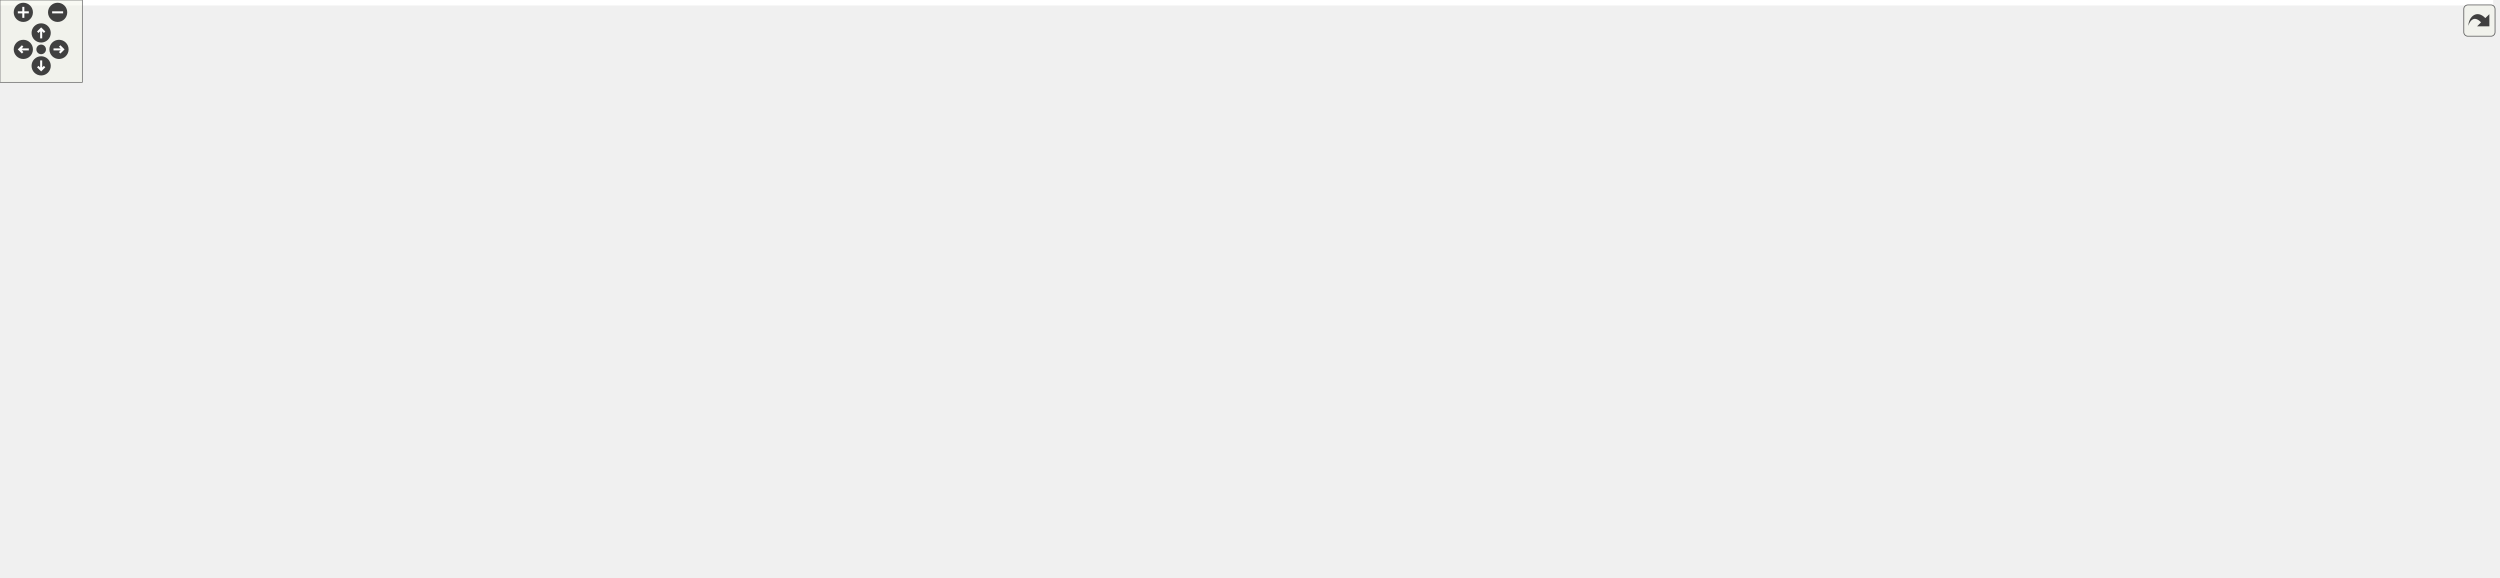
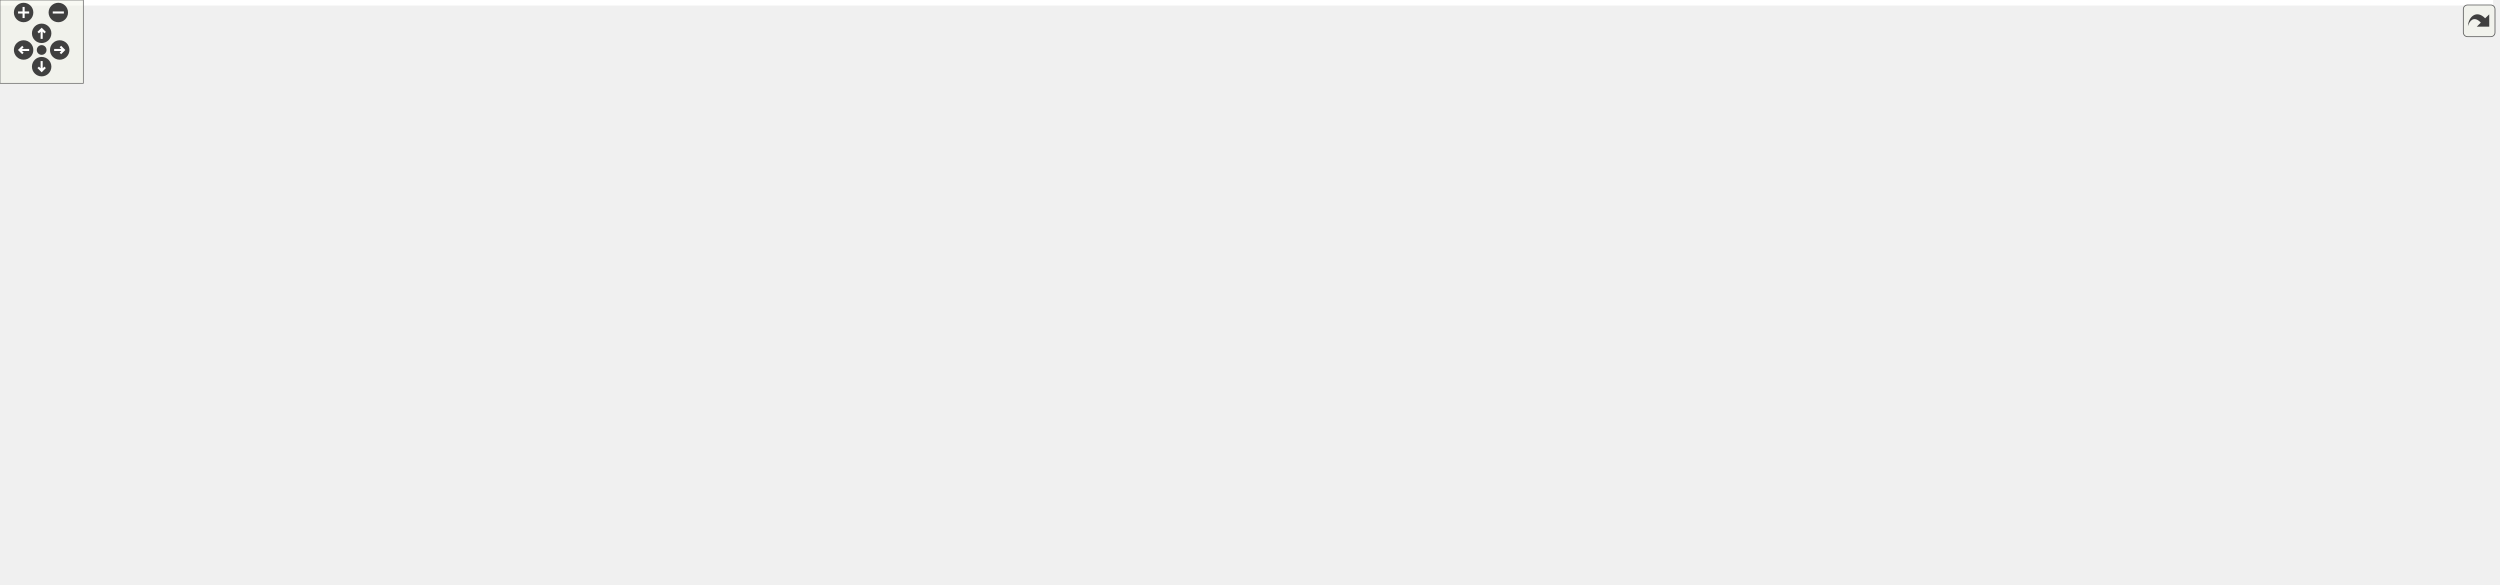
<svg xmlns="http://www.w3.org/2000/svg" xmlns:xlink="http://www.w3.org/1999/xlink" id="main" version="1.1" xml:space="preserve">
  <style type="text/css">
.edge:hover path { stroke: red; }
.edge:hover polygon { stroke: red; fill: red; }
</style>
  <defs>
    <circle id="rim" cx="0" cy="0" r="7" />
    <circle id="rim2" cx="0" cy="0" r="3.5" />
    <g id="zoomPlus">
      <use xlink:href="#rim" fill="#404040">
        <set attributeName="fill" to="#808080" begin="zoomplus.mouseover" end="zoomplus.mouseout" />
      </use>
      <path d="M-4,0h8M0,-4v8" fill="none" stroke="white" stroke-width="1.5" pointer-events="none" />
    </g>
    <g id="zoomMin">
      <use xlink:href="#rim" fill="#404040">
        <set attributeName="fill" to="#808080" begin="zoomminus.mouseover" end="zoomminus.mouseout" />
      </use>
      <path d="M-4,0h8" fill="none" stroke="white" stroke-width="1.5" pointer-events="none" />
    </g>
    <g id="dirArrow">
      <path fill="none" stroke="white" stroke-width="1.5" d="M0,-3.0v7 M-2.5,-0.5L0,-3.0L2.5,-0.5" />
    </g>
    <g id="resetDef">
      <use xlink:href="#rim2" fill="#404040">
        <set attributeName="fill" to="#808080" begin="reset.mouseover" end="reset.mouseout" />
      </use>
    </g>
  </defs>
  <svg id="graph" class="graph">
    <g id="viewport">
-       <polygon fill="white" stroke="transparent" points="-4,4 -4,-360 1817,-360 1817,4 -4,4" />
+       <polygon fill="white" stroke="transparent" points="-4,4 -4,-360 1795.5,-360 1795.5,4 -4,4" />
      <g id="node1" class="node">
        <g id="a_node1">
          <a xlink:title="This file declares the class EventIDs that contains unique IDs for many events wxMaxima needs.">
-             <polygon fill="#bfbfbf" stroke="black" points="906,-336.5 906,-355.5 992,-355.5 992,-336.5 906,-336.5" />
-             <text text-anchor="middle" x="949" y="-343.5" font-family="Helvetica,sans-Serif" font-size="10.00">src/EventIDs.h</text>
+             <polygon fill="#bfbfbf" stroke="black" points="884,-336.5 884,-355.5 970,-355.5 970,-336.5 884,-336.5" />
+             <text text-anchor="middle" x="927" y="-343.5" font-family="Helvetica,sans-Serif" font-size="10.00">src/EventIDs.h</text>
          </a>
        </g>
      </g>
      <g id="node2" class="node">
        <g id="a_node2">
          <a xlink:href="EventIDs_8cpp.html" target="_top" xlink:title="This file defines the class EventIDs that contains unique IDs for many events wxMaxima needs.">
            <polygon fill="white" stroke="black" points="0,-280.5 0,-299.5 98,-299.5 98,-280.5 0,-280.5" />
            <text text-anchor="middle" x="49" y="-287.5" font-family="Helvetica,sans-Serif" font-size="10.00">src/EventIDs.cpp</text>
          </a>
        </g>
      </g>
      <g id="edge1" class="edge">
-         <path fill="none" stroke="midnightblue" d="M895.61,-344.01C762.26,-341.13 404,-330.9 107,-300 104.06,-299.69 101.04,-299.34 98,-298.96" />
-         <polygon fill="midnightblue" stroke="midnightblue" points="895.87,-347.51 905.94,-344.23 896.02,-340.52 895.87,-347.51" />
+         <path fill="none" stroke="midnightblue" d="M873.6,-343.9C742.64,-340.81 395.2,-330.19 107,-300 104.06,-299.69 101.04,-299.34 98,-298.95" />
+         <polygon fill="midnightblue" stroke="midnightblue" points="873.68,-347.4 883.76,-344.14 873.84,-340.41 873.68,-347.4" />
      </g>
      <g id="node3" class="node">
        <g id="a_node3">
          <a xlink:href="DrawSidebar_8h.html" target="_top" xlink:title="This file declares the class StatSidebar, that provides some statistics buttons.">
-             <polygon fill="white" stroke="black" points="874.5,-280.5 874.5,-299.5 1023.5,-299.5 1023.5,-280.5 874.5,-280.5" />
-             <text text-anchor="middle" x="949" y="-287.5" font-family="Helvetica,sans-Serif" font-size="10.00">src/sidebars/DrawSidebar.h</text>
+             <polygon fill="white" stroke="black" points="852.5,-280.5 852.5,-299.5 1001.5,-299.5 1001.5,-280.5 852.5,-280.5" />
+             <text text-anchor="middle" x="927" y="-287.5" font-family="Helvetica,sans-Serif" font-size="10.00">src/sidebars/DrawSidebar.h</text>
          </a>
        </g>
      </g>
      <g id="edge2" class="edge">
-         <path fill="none" stroke="midnightblue" d="M949,-325.8C949,-316.91 949,-306.78 949,-299.75" />
-         <polygon fill="midnightblue" stroke="midnightblue" points="945.5,-326.08 949,-336.08 952.5,-326.08 945.5,-326.08" />
+         <path fill="none" stroke="midnightblue" d="M927,-325.8C927,-316.91 927,-306.78 927,-299.75" />
+         <polygon fill="midnightblue" stroke="midnightblue" points="923.5,-326.08 927,-336.08 930.5,-326.08 923.5,-326.08" />
      </g>
      <g id="node5" class="node">
        <g id="a_node5">
          <a xlink:href="wxMaximaFrame_8h.html" target="_top" xlink:title="This file declares the class wxMaximaFrame.">
-             <polygon fill="white" stroke="black" points="874,-168.5 874,-187.5 1002,-187.5 1002,-168.5 874,-168.5" />
-             <text text-anchor="middle" x="938" y="-175.5" font-family="Helvetica,sans-Serif" font-size="10.00">src/wxMaximaFrame.h</text>
+             <polygon fill="white" stroke="black" points="876,-168.5 876,-187.5 1004,-187.5 1004,-168.5 876,-168.5" />
+             <text text-anchor="middle" x="940" y="-175.5" font-family="Helvetica,sans-Serif" font-size="10.00">src/wxMaximaFrame.h</text>
          </a>
        </g>
      </g>
      <g id="edge47" class="edge">
-         <path fill="none" stroke="midnightblue" d="M974.54,-331.64C1023.38,-305.96 1125.62,-251.58 1130,-244 1134.44,-236.3 1135.52,-230.97 1130,-224 1114.16,-204.01 1051.71,-192.05 1002.28,-185.54" />
-         <polygon fill="midnightblue" stroke="midnightblue" points="972.75,-328.62 965.53,-336.37 976.01,-334.82 972.75,-328.62" />
+         <path fill="none" stroke="midnightblue" d="M980.09,-342.41C1041.92,-338.15 1138.51,-327.23 1161,-300 1180.64,-276.22 1151.17,-238.93 1132,-224 1095.67,-195.71 1044.51,-184.72 1004.14,-180.67" />
+         <polygon fill="midnightblue" stroke="midnightblue" points="979.85,-338.92 970.1,-343.06 980.31,-345.9 979.85,-338.92" />
      </g>
      <g id="node16" class="node">
        <g id="a_node16">
          <a xlink:href="FormatSidebar_8h.html" target="_top" xlink:title="This file declares the class StatSidebar, that provides some statistics buttons.">
            <polygon fill="white" stroke="black" points="282,-280.5 282,-299.5 440,-299.5 440,-280.5 282,-280.5" />
            <text text-anchor="middle" x="361" y="-287.5" font-family="Helvetica,sans-Serif" font-size="10.00">src/sidebars/FormatSidebar.h</text>
          </a>
        </g>
      </g>
      <g id="edge20" class="edge">
-         <path fill="none" stroke="midnightblue" d="M895.5,-340.09C791.52,-330.54 561.68,-309.43 440.06,-298.26" />
-         <polygon fill="midnightblue" stroke="midnightblue" points="895.48,-343.6 905.76,-341.03 896.12,-336.63 895.48,-343.6" />
+         <path fill="none" stroke="midnightblue" d="M873.83,-339.93C773.88,-330.39 557.51,-309.75 440.3,-298.57" />
+         <polygon fill="midnightblue" stroke="midnightblue" points="873.71,-343.43 883.99,-340.9 874.37,-336.46 873.71,-343.43" />
      </g>
      <g id="node18" class="node">
        <g id="a_node18">
          <a xlink:href="GreekSidebar_8h.html" target="_top" xlink:title="This file declares the class wxMaximaFrame.">
            <polygon fill="white" stroke="black" points="653,-168.5 653,-187.5 805,-187.5 805,-168.5 653,-168.5" />
            <text text-anchor="middle" x="729" y="-175.5" font-family="Helvetica,sans-Serif" font-size="10.00">src/sidebars/GreekSidebar.h</text>
          </a>
        </g>
      </g>
      <g id="edge23" class="edge">
-         <path fill="none" stroke="midnightblue" d="M895.62,-343.81C825.94,-340.99 709.67,-331.56 683,-300 653.41,-264.98 700.19,-208.94 720.41,-187.61" />
-         <polygon fill="midnightblue" stroke="midnightblue" points="895.85,-347.32 905.97,-344.19 896.11,-340.32 895.85,-347.32" />
+         <path fill="none" stroke="midnightblue" d="M873.62,-343.81C803.94,-340.99 687.67,-331.56 661,-300 629.43,-262.64 690.69,-208.44 717.4,-187.61" />
+         <polygon fill="midnightblue" stroke="midnightblue" points="873.85,-347.32 883.97,-344.19 874.11,-340.32 873.85,-347.32" />
      </g>
      <g id="node19" class="node">
        <g id="a_node19">
          <a xlink:href="MathSidebar_8h.html" target="_top" xlink:title="This file declares the class wxMaximaFrame.">
            <polygon fill="white" stroke="black" points="116,-280.5 116,-299.5 264,-299.5 264,-280.5 116,-280.5" />
            <text text-anchor="middle" x="190" y="-287.5" font-family="Helvetica,sans-Serif" font-size="10.00">src/sidebars/MathSidebar.h</text>
          </a>
        </g>
      </g>
      <g id="edge26" class="edge">
-         <path fill="none" stroke="midnightblue" d="M895.63,-342.2C781.34,-336.05 504.51,-320.25 273,-300 270.11,-299.75 267.17,-299.48 264.2,-299.2" />
-         <polygon fill="midnightblue" stroke="midnightblue" points="895.68,-345.71 905.85,-342.75 896.05,-338.72 895.68,-345.71" />
+         <path fill="none" stroke="midnightblue" d="M873.73,-342.05C762.18,-335.7 495.89,-319.75 273,-300 270.11,-299.74 267.17,-299.47 264.2,-299.19" />
+         <polygon fill="midnightblue" stroke="midnightblue" points="873.53,-345.54 883.72,-342.61 873.93,-338.55 873.53,-345.54" />
      </g>
      <g id="node21" class="node">
        <g id="a_node21">
          <a xlink:href="StatSidebar_8h.html" target="_top" xlink:title="This file declares the class StatSidebar, that provides some statistics buttons.">
-             <polygon fill="white" stroke="black" points="491.5,-280.5 491.5,-299.5 634.5,-299.5 634.5,-280.5 491.5,-280.5" />
-             <text text-anchor="middle" x="563" y="-287.5" font-family="Helvetica,sans-Serif" font-size="10.00">src/sidebars/StatSidebar.h</text>
+             <polygon fill="white" stroke="black" points="469.5,-280.5 469.5,-299.5 612.5,-299.5 612.5,-280.5 469.5,-280.5" />
+             <text text-anchor="middle" x="541" y="-287.5" font-family="Helvetica,sans-Serif" font-size="10.00">src/sidebars/StatSidebar.h</text>
          </a>
        </g>
      </g>
      <g id="edge29" class="edge">
-         <path fill="none" stroke="midnightblue" d="M895.75,-337.55C824.59,-327.6 698.76,-309.99 623.91,-299.52" />
-         <polygon fill="midnightblue" stroke="midnightblue" points="895.46,-341.04 905.84,-338.96 896.43,-334.11 895.46,-341.04" />
+         <path fill="none" stroke="midnightblue" d="M873.75,-337.55C802.59,-327.6 676.76,-309.99 601.91,-299.52" />
+         <polygon fill="midnightblue" stroke="midnightblue" points="873.46,-341.04 883.84,-338.96 874.43,-334.11 873.46,-341.04" />
      </g>
      <g id="node23" class="node">
        <g id="a_node23">
+           <a xlink:href="History_8cpp.html" target="_top" xlink:title="This file defines the class History.">
+             <polygon fill="white" stroke="black" points="1020,-280.5 1020,-299.5 1152,-299.5 1152,-280.5 1020,-280.5" />
+             <text text-anchor="middle" x="1086" y="-287.5" font-family="Helvetica,sans-Serif" font-size="10.00">src/sidebars/History.cpp</text>
+           </a>
+         </g>
+       </g>
+       <g id="edge32" class="edge">
+         <path fill="none" stroke="midnightblue" d="M961.83,-333.17C991.77,-323 1034.22,-308.59 1060.92,-299.52" />
+         <polygon fill="midnightblue" stroke="midnightblue" points="960.54,-329.91 952.19,-336.44 962.79,-336.54 960.54,-329.91" />
+       </g>
+       <g id="node24" class="node">
+         <g id="a_node24">
          <a xlink:href="SymbolsSidebar_8h.html" target="_top" xlink:title="This file declares the class wxMaximaFrame.">
-             <polygon fill="white" stroke="black" points="691.5,-280.5 691.5,-299.5 856.5,-299.5 856.5,-280.5 691.5,-280.5" />
-             <text text-anchor="middle" x="774" y="-287.5" font-family="Helvetica,sans-Serif" font-size="10.00">src/sidebars/SymbolsSidebar.h</text>
-           </a>
-         </g>
-       </g>
-       <g id="edge32" class="edge">
-         <path fill="none" stroke="midnightblue" d="M911.53,-333.44C878.53,-323.26 831.24,-308.66 801.6,-299.52" />
-         <polygon fill="midnightblue" stroke="midnightblue" points="910.68,-336.84 921.27,-336.44 912.75,-330.15 910.68,-336.84" />
-       </g>
-       <g id="node25" class="node">
-         <g id="a_node25">
-           <a xlink:href="TableOfContents_8cpp.html" target="_top" xlink:title="This file defines the class Structure.">
-             <polygon fill="white" stroke="black" points="1079.5,-280.5 1079.5,-299.5 1258.5,-299.5 1258.5,-280.5 1079.5,-280.5" />
-             <text text-anchor="middle" x="1169" y="-287.5" font-family="Helvetica,sans-Serif" font-size="10.00">src/sidebars/TableOfContents.cpp</text>
-           </a>
-         </g>
-       </g>
-       <g id="edge35" class="edge">
-         <path fill="none" stroke="midnightblue" d="M993.72,-334.02C1035.28,-323.82 1096.31,-308.84 1134.3,-299.52" />
-         <polygon fill="midnightblue" stroke="midnightblue" points="992.74,-330.66 983.86,-336.44 994.41,-337.46 992.74,-330.66" />
+             <polygon fill="white" stroke="black" points="669.5,-280.5 669.5,-299.5 834.5,-299.5 834.5,-280.5 669.5,-280.5" />
+             <text text-anchor="middle" x="752" y="-287.5" font-family="Helvetica,sans-Serif" font-size="10.00">src/sidebars/SymbolsSidebar.h</text>
+           </a>
+         </g>
+       </g>
+       <g id="edge33" class="edge">
+         <path fill="none" stroke="midnightblue" d="M889.53,-333.44C856.53,-323.26 809.24,-308.66 779.6,-299.52" />
+         <polygon fill="midnightblue" stroke="midnightblue" points="888.68,-336.84 899.27,-336.44 890.75,-330.15 888.68,-336.84" />
      </g>
      <g id="node26" class="node">
        <g id="a_node26">
-           <a xlink:href="UnicodeSidebar_8cpp.html" target="_top" xlink:title="This file defines the class UnicodeSidebar.">
-             <polygon fill="white" stroke="black" points="1277,-280.5 1277,-299.5 1451,-299.5 1451,-280.5 1277,-280.5" />
-             <text text-anchor="middle" x="1364" y="-287.5" font-family="Helvetica,sans-Serif" font-size="10.00">src/sidebars/UnicodeSidebar.cpp</text>
+           <a xlink:href="TableOfContents_8cpp.html" target="_top" xlink:title="This file defines the class Structure.">
+             <polygon fill="white" stroke="black" points="1208.5,-280.5 1208.5,-299.5 1387.5,-299.5 1387.5,-280.5 1208.5,-280.5" />
+             <text text-anchor="middle" x="1298" y="-287.5" font-family="Helvetica,sans-Serif" font-size="10.00">src/sidebars/TableOfContents.cpp</text>
          </a>
        </g>
      </g>
      <g id="edge36" class="edge">
-         <path fill="none" stroke="midnightblue" d="M1002.5,-338.04C1078.25,-328.18 1216.63,-310.18 1298.45,-299.53" />
-         <polygon fill="midnightblue" stroke="midnightblue" points="1001.7,-334.61 992.24,-339.37 1002.61,-341.55 1001.7,-334.61" />
+         <path fill="none" stroke="midnightblue" d="M980.47,-337.22C1049.25,-327.21 1168.31,-309.88 1239.47,-299.52" />
+         <polygon fill="midnightblue" stroke="midnightblue" points="979.68,-333.8 970.28,-338.7 980.68,-340.72 979.68,-333.8" />
      </g>
      <g id="node27" class="node">
        <g id="a_node27">
-           <a xlink:href="VariablesPane_8h.html" target="_top" xlink:title="The file that contains the &quot;variables&quot; sidepane.">
-             <polygon fill="white" stroke="black" points="1507.5,-280.5 1507.5,-299.5 1662.5,-299.5 1662.5,-280.5 1507.5,-280.5" />
-             <text text-anchor="middle" x="1585" y="-287.5" font-family="Helvetica,sans-Serif" font-size="10.00">src/sidebars/VariablesPane.h</text>
+           <a xlink:href="UnicodeSidebar_8cpp.html" target="_top" xlink:title="This file defines the class UnicodeSidebar.">
+             <polygon fill="white" stroke="black" points="1406,-280.5 1406,-299.5 1580,-299.5 1580,-280.5 1406,-280.5" />
+             <text text-anchor="middle" x="1493" y="-287.5" font-family="Helvetica,sans-Serif" font-size="10.00">src/sidebars/UnicodeSidebar.cpp</text>
          </a>
        </g>
      </g>
      <g id="edge37" class="edge">
-         <path fill="none" stroke="midnightblue" d="M1002.22,-340.86C1099.63,-333.23 1313.15,-316.24 1493,-300 1497.64,-299.58 1502.4,-299.14 1507.21,-298.69" />
-         <polygon fill="midnightblue" stroke="midnightblue" points="1001.73,-337.39 992.04,-341.66 1002.28,-344.37 1001.73,-337.39" />
+         <path fill="none" stroke="midnightblue" d="M980.24,-339.92C1078.04,-330.59 1287.12,-310.64 1405.87,-299.31" />
+         <polygon fill="midnightblue" stroke="midnightblue" points="979.63,-336.46 970.01,-340.9 980.29,-343.43 979.63,-336.46" />
      </g>
      <g id="node28" class="node">
        <g id="a_node28">
+           <a xlink:href="VariablesPane_8h.html" target="_top" xlink:title="The file that contains the &quot;variables&quot; sidepane.">
+             <polygon fill="white" stroke="black" points="1636.5,-280.5 1636.5,-299.5 1791.5,-299.5 1791.5,-280.5 1636.5,-280.5" />
+             <text text-anchor="middle" x="1714" y="-287.5" font-family="Helvetica,sans-Serif" font-size="10.00">src/sidebars/VariablesPane.h</text>
+           </a>
+         </g>
+       </g>
+       <g id="edge38" class="edge">
+         <path fill="none" stroke="midnightblue" d="M980.21,-342.15C1096.66,-335.79 1382.77,-319.44 1622,-300 1626.64,-299.62 1631.41,-299.22 1636.22,-298.79" />
+         <polygon fill="midnightblue" stroke="midnightblue" points="979.94,-338.66 970.14,-342.7 980.32,-345.65 979.94,-338.66" />
+       </g>
+       <g id="node29" class="node">
+         <g id="a_node29">
          <a xlink:href="Worksheet_8h.html" target="_top" xlink:title="This file defines the class Worksheet.">
-             <polygon fill="white" stroke="black" points="1350.5,-224.5 1350.5,-243.5 1445.5,-243.5 1445.5,-224.5 1350.5,-224.5" />
-             <text text-anchor="middle" x="1398" y="-231.5" font-family="Helvetica,sans-Serif" font-size="10.00">src/Worksheet.h</text>
+             <polygon fill="white" stroke="black" points="1352.5,-224.5 1352.5,-243.5 1447.5,-243.5 1447.5,-224.5 1352.5,-224.5" />
+             <text text-anchor="middle" x="1400" y="-231.5" font-family="Helvetica,sans-Serif" font-size="10.00">src/Worksheet.h</text>
          </a>
        </g>
      </g>
      <g id="edge46" class="edge">
-         <path fill="none" stroke="midnightblue" d="M1002.08,-344.29C1126.65,-342.08 1429.5,-333.3 1460,-300 1478.85,-279.41 1441.03,-255.84 1416.57,-243.52" />
-         <polygon fill="midnightblue" stroke="midnightblue" points="1001.95,-340.79 992.01,-344.46 1002.07,-347.79 1001.95,-340.79" />
-       </g>
-       <g id="node31" class="node">
-         <g id="a_node31">
-           <a xlink:href="History_8cpp.html" target="_top" xlink:title="This file defines the class History.">
-             <polygon fill="white" stroke="black" points="1681,-280.5 1681,-299.5 1813,-299.5 1813,-280.5 1681,-280.5" />
-             <text text-anchor="middle" x="1747" y="-287.5" font-family="Helvetica,sans-Serif" font-size="10.00">src/sidebars/History.cpp</text>
-           </a>
-         </g>
-       </g>
-       <g id="edge45" class="edge">
-         <path fill="none" stroke="midnightblue" d="M1002.27,-342.73C1122.09,-337.4 1421.91,-322.77 1672,-300 1674.87,-299.74 1677.81,-299.46 1680.77,-299.16" />
-         <polygon fill="midnightblue" stroke="midnightblue" points="1002.09,-339.23 992.26,-343.17 1002.4,-346.23 1002.09,-339.23" />
+         <path fill="none" stroke="midnightblue" d="M980.57,-345.45C1130.8,-346.15 1547.82,-344.08 1589,-300 1632.41,-253.54 1516.83,-240.29 1447.63,-236.51" />
+         <polygon fill="midnightblue" stroke="midnightblue" points="980.24,-341.95 970.23,-345.39 980.21,-348.95 980.24,-341.95" />
      </g>
      <g id="node4" class="node">
        <g id="a_node4">
          <a xlink:href="DrawSidebar_8cpp.html" target="_top" xlink:title="This file defines the class StatSidebar.">
-             <polygon fill="white" stroke="black" points="961,-224.5 961,-243.5 1121,-243.5 1121,-224.5 961,-224.5" />
-             <text text-anchor="middle" x="1041" y="-231.5" font-family="Helvetica,sans-Serif" font-size="10.00">src/sidebars/DrawSidebar.cpp</text>
+             <polygon fill="white" stroke="black" points="963,-224.5 963,-243.5 1123,-243.5 1123,-224.5 963,-224.5" />
+             <text text-anchor="middle" x="1043" y="-231.5" font-family="Helvetica,sans-Serif" font-size="10.00">src/sidebars/DrawSidebar.cpp</text>
          </a>
        </g>
      </g>
      <g id="edge3" class="edge">
-         <path fill="none" stroke="midnightblue" d="M972.55,-275.18C989.48,-265.24 1011.78,-252.15 1026.26,-243.65" />
-         <polygon fill="midnightblue" stroke="midnightblue" points="970.63,-272.24 963.78,-280.32 974.18,-278.28 970.63,-272.24" />
+         <path fill="none" stroke="midnightblue" d="M954.72,-276.1C976.39,-266.01 1005.9,-252.27 1024.71,-243.52" />
+         <polygon fill="midnightblue" stroke="midnightblue" points="952.97,-273.05 945.38,-280.44 955.92,-279.4 952.97,-273.05" />
      </g>
      <g id="edge4" class="edge">
-         <path fill="none" stroke="midnightblue" d="M947.13,-270.35C944.73,-246.25 940.63,-205.31 938.86,-187.59" />
-         <polygon fill="midnightblue" stroke="midnightblue" points="943.66,-270.77 948.14,-280.37 950.62,-270.07 943.66,-270.77" />
+         <path fill="none" stroke="midnightblue" d="M929.2,-270.35C932.05,-246.25 936.89,-205.31 938.98,-187.59" />
+         <polygon fill="midnightblue" stroke="midnightblue" points="925.72,-270.03 928.02,-280.37 932.67,-270.85 925.72,-270.03" />
      </g>
      <g id="node6" class="node">
        <g id="a_node6">
          <a xlink:href="AutocompletePopup_8cpp.html" target="_top" xlink:title="This file defines the class AutocompletePopup.">
-             <polygon fill="white" stroke="black" points="1082,-112.5 1082,-131.5 1234,-131.5 1234,-112.5 1082,-112.5" />
-             <text text-anchor="middle" x="1158" y="-119.5" font-family="Helvetica,sans-Serif" font-size="10.00">src/AutocompletePopup.cpp</text>
+             <polygon fill="white" stroke="black" points="1084,-112.5 1084,-131.5 1236,-131.5 1236,-112.5 1084,-112.5" />
+             <text text-anchor="middle" x="1160" y="-119.5" font-family="Helvetica,sans-Serif" font-size="10.00">src/AutocompletePopup.cpp</text>
          </a>
        </g>
      </g>
      <g id="edge5" class="edge">
-         <path fill="none" stroke="midnightblue" d="M982.72,-166.02C1024.28,-155.82 1085.31,-140.84 1123.3,-131.52" />
-         <polygon fill="midnightblue" stroke="midnightblue" points="981.74,-162.66 972.86,-168.44 983.41,-169.46 981.74,-162.66" />
+         <path fill="none" stroke="midnightblue" d="M984.72,-166.02C1026.28,-155.82 1087.31,-140.84 1125.3,-131.52" />
+         <polygon fill="midnightblue" stroke="midnightblue" points="983.74,-162.66 974.86,-168.44 985.41,-169.46 983.74,-162.66" />
      </g>
      <g id="node7" class="node">
        <g id="a_node7">
          <a xlink:href="EditorCell_8cpp.html" target="_top" xlink:title="This file defines the class EditorCell.">
-             <polygon fill="white" stroke="black" points="835.5,-56.5 835.5,-75.5 962.5,-75.5 962.5,-56.5 835.5,-56.5" />
-             <text text-anchor="middle" x="899" y="-63.5" font-family="Helvetica,sans-Serif" font-size="10.00">src/cells/EditorCell.cpp</text>
+             <polygon fill="white" stroke="black" points="837.5,-56.5 837.5,-75.5 964.5,-75.5 964.5,-56.5 837.5,-56.5" />
+             <text text-anchor="middle" x="901" y="-63.5" font-family="Helvetica,sans-Serif" font-size="10.00">src/cells/EditorCell.cpp</text>
          </a>
        </g>
      </g>
      <g id="edge6" class="edge">
-         <path fill="none" stroke="midnightblue" d="M931.5,-158.67C922.98,-134.62 908.36,-93.39 902.05,-75.59" />
-         <polygon fill="midnightblue" stroke="midnightblue" points="928.3,-160.11 934.94,-168.37 934.9,-157.77 928.3,-160.11" />
+         <path fill="none" stroke="midnightblue" d="M933.5,-158.67C924.98,-134.62 910.36,-93.39 904.05,-75.59" />
+         <polygon fill="midnightblue" stroke="midnightblue" points="930.3,-160.11 936.94,-168.37 936.9,-157.77 930.3,-160.11" />
      </g>
      <g id="node8" class="node">
        <g id="a_node8">
          <a xlink:href="main_8h.html" target="_top" xlink:title="This file declares the class wxMaxima that contains most of the program's logic.">
-             <polygon fill="white" stroke="black" points="981,-56.5 981,-75.5 1049,-75.5 1049,-56.5 981,-56.5" />
-             <text text-anchor="middle" x="1015" y="-63.5" font-family="Helvetica,sans-Serif" font-size="10.00">src/main.h</text>
+             <polygon fill="white" stroke="black" points="983,-56.5 983,-75.5 1051,-75.5 1051,-56.5 983,-56.5" />
+             <text text-anchor="middle" x="1017" y="-63.5" font-family="Helvetica,sans-Serif" font-size="10.00">src/main.h</text>
          </a>
        </g>
      </g>
      <g id="edge7" class="edge">
-         <path fill="none" stroke="midnightblue" d="M940.72,-158.09C943.4,-144.37 948.51,-125.85 958,-112 968.76,-96.29 986.66,-83.46 999.53,-75.57" />
-         <polygon fill="midnightblue" stroke="midnightblue" points="937.21,-157.85 939,-168.29 944.11,-159.01 937.21,-157.85" />
+         <path fill="none" stroke="midnightblue" d="M942.72,-158.09C945.4,-144.37 950.51,-125.85 960,-112 970.76,-96.29 988.66,-83.46 1001.53,-75.57" />
+         <polygon fill="midnightblue" stroke="midnightblue" points="939.21,-157.85 941,-168.29 946.11,-159.01 939.21,-157.85" />
      </g>
      <g id="node12" class="node">
        <g id="a_node12">
          <a xlink:href="GreekSidebar_8cpp.html" target="_top" xlink:title="This file defines the class GreekSidebar.">
-             <polygon fill="white" stroke="black" points="708,-112.5 708,-131.5 872,-131.5 872,-112.5 708,-112.5" />
-             <text text-anchor="middle" x="790" y="-119.5" font-family="Helvetica,sans-Serif" font-size="10.00">src/sidebars/GreekSidebar.cpp</text>
+             <polygon fill="white" stroke="black" points="710,-112.5 710,-131.5 874,-131.5 874,-112.5 710,-112.5" />
+             <text text-anchor="middle" x="792" y="-119.5" font-family="Helvetica,sans-Serif" font-size="10.00">src/sidebars/GreekSidebar.cpp</text>
          </a>
        </g>
      </g>
      <g id="edge11" class="edge">
-         <path fill="none" stroke="midnightblue" d="M904.85,-164.91C877.03,-154.75 837.98,-140.51 813.34,-131.52" />
-         <polygon fill="midnightblue" stroke="midnightblue" points="903.96,-168.3 914.55,-168.44 906.35,-161.73 903.96,-168.3" />
+         <path fill="none" stroke="midnightblue" d="M906.85,-164.91C879.03,-154.75 839.98,-140.51 815.34,-131.52" />
+         <polygon fill="midnightblue" stroke="midnightblue" points="905.96,-168.3 916.55,-168.44 908.35,-161.73 905.96,-168.3" />
      </g>
      <g id="node13" class="node">
        <g id="a_node13">
          <a xlink:href="wxMaxima_8h.html" target="_top" xlink:title="This file declares the class wxMaxima that contains most of the program's logic.">
-             <polygon fill="white" stroke="black" points="966.5,-112.5 966.5,-131.5 1063.5,-131.5 1063.5,-112.5 966.5,-112.5" />
-             <text text-anchor="middle" x="1015" y="-119.5" font-family="Helvetica,sans-Serif" font-size="10.00">src/wxMaxima.h</text>
+             <polygon fill="white" stroke="black" points="968.5,-112.5 968.5,-131.5 1065.5,-131.5 1065.5,-112.5 968.5,-112.5" />
+             <text text-anchor="middle" x="1017" y="-119.5" font-family="Helvetica,sans-Serif" font-size="10.00">src/wxMaxima.h</text>
          </a>
        </g>
      </g>
      <g id="edge12" class="edge">
-         <path fill="none" stroke="midnightblue" d="M958.9,-162.34C972.91,-152.52 990.88,-139.91 1002.66,-131.65" />
-         <polygon fill="midnightblue" stroke="midnightblue" points="956.55,-159.72 950.37,-168.32 960.57,-165.45 956.55,-159.72" />
+         <path fill="none" stroke="midnightblue" d="M960.9,-162.34C974.91,-152.52 992.88,-139.91 1004.66,-131.65" />
+         <polygon fill="midnightblue" stroke="midnightblue" points="958.55,-159.72 952.37,-168.32 962.57,-165.45 958.55,-159.72" />
      </g>
      <g id="node14" class="node">
        <g id="a_node14">
          <a xlink:href="Worksheet_8cpp.html" target="_top" xlink:title="This file defines the class Worksheet.">
-             <polygon fill="white" stroke="black" points="1143,-56.5 1143,-75.5 1249,-75.5 1249,-56.5 1143,-56.5" />
-             <text text-anchor="middle" x="1196" y="-63.5" font-family="Helvetica,sans-Serif" font-size="10.00">src/Worksheet.cpp</text>
+             <polygon fill="white" stroke="black" points="1145,-56.5 1145,-75.5 1251,-75.5 1251,-56.5 1145,-56.5" />
+             <text text-anchor="middle" x="1198" y="-63.5" font-family="Helvetica,sans-Serif" font-size="10.00">src/Worksheet.cpp</text>
          </a>
        </g>
      </g>
      <g id="edge18" class="edge">
-         <path fill="none" stroke="midnightblue" d="M1012.22,-176.74C1092.75,-174.68 1213.78,-165.85 1243,-132 1259.47,-112.92 1229.16,-88.33 1209.98,-75.56" />
-         <polygon fill="midnightblue" stroke="midnightblue" points="1012.04,-173.24 1002.12,-176.96 1012.2,-180.24 1012.04,-173.24" />
+         <path fill="none" stroke="midnightblue" d="M1014.22,-176.74C1094.75,-174.68 1215.78,-165.85 1245,-132 1261.47,-112.92 1231.16,-88.33 1211.98,-75.56" />
+         <polygon fill="midnightblue" stroke="midnightblue" points="1014.04,-173.24 1004.12,-176.96 1014.2,-180.24 1014.04,-173.24" />
      </g>
      <g id="node15" class="node">
        <g id="a_node15">
          <a xlink:href="wxMaximaFrame_8cpp.html" target="_top" xlink:title="This file defines the class wxMaximaFrame.">
-             <polygon fill="white" stroke="black" points="550.5,-112.5 550.5,-131.5 689.5,-131.5 689.5,-112.5 550.5,-112.5" />
-             <text text-anchor="middle" x="620" y="-119.5" font-family="Helvetica,sans-Serif" font-size="10.00">src/wxMaximaFrame.cpp</text>
+             <polygon fill="white" stroke="black" points="552.5,-112.5 552.5,-131.5 691.5,-131.5 691.5,-112.5 552.5,-112.5" />
+             <text text-anchor="middle" x="622" y="-119.5" font-family="Helvetica,sans-Serif" font-size="10.00">src/wxMaximaFrame.cpp</text>
          </a>
        </g>
      </g>
      <g id="edge19" class="edge">
-         <path fill="none" stroke="midnightblue" d="M877.51,-166.73C817.41,-156.52 726.34,-141.06 670.15,-131.52" />
-         <polygon fill="midnightblue" stroke="midnightblue" points="877.17,-170.22 887.61,-168.44 878.34,-163.32 877.17,-170.22" />
+         <path fill="none" stroke="midnightblue" d="M879.51,-166.73C819.41,-156.52 728.34,-141.06 672.15,-131.52" />
+         <polygon fill="midnightblue" stroke="midnightblue" points="879.17,-170.22 889.61,-168.44 880.34,-163.32 879.17,-170.22" />
      </g>
      <g id="node9" class="node">
        <g id="a_node9">
          <a xlink:href="main_8cpp.html" target="_top" xlink:title="The file that defines the starting point of the program.">
-             <polygon fill="white" stroke="black" points="1037.5,-0.5 1037.5,-19.5 1116.5,-19.5 1116.5,-0.5 1037.5,-0.5" />
-             <text text-anchor="middle" x="1077" y="-7.5" font-family="Helvetica,sans-Serif" font-size="10.00">src/main.cpp</text>
+             <polygon fill="white" stroke="black" points="1039.5,-0.5 1039.5,-19.5 1118.5,-19.5 1118.5,-0.5 1039.5,-0.5" />
+             <text text-anchor="middle" x="1079" y="-7.5" font-family="Helvetica,sans-Serif" font-size="10.00">src/main.cpp</text>
          </a>
        </g>
      </g>
      <g id="edge8" class="edge">
-         <path fill="none" stroke="midnightblue" d="M1032.75,-49.54C1043.81,-39.91 1057.63,-27.87 1066.86,-19.83" />
-         <polygon fill="midnightblue" stroke="midnightblue" points="1030.2,-47.12 1024.96,-56.32 1034.8,-52.4 1030.2,-47.12" />
+         <path fill="none" stroke="midnightblue" d="M1034.75,-49.54C1045.81,-39.91 1059.63,-27.87 1068.86,-19.83" />
+         <polygon fill="midnightblue" stroke="midnightblue" points="1032.2,-47.12 1026.96,-56.32 1036.8,-52.4 1032.2,-47.12" />
      </g>
      <g id="node10" class="node">
        <g id="a_node10">
          <a xlink:href="MaximaManual_8cpp.html" target="_top" xlink:title="This file defines the class MaximaManual.">
-             <polygon fill="white" stroke="black" points="889,-0.5 889,-19.5 1019,-19.5 1019,-0.5 889,-0.5" />
-             <text text-anchor="middle" x="954" y="-7.5" font-family="Helvetica,sans-Serif" font-size="10.00">src/MaximaManual.cpp</text>
+             <polygon fill="white" stroke="black" points="891,-0.5 891,-19.5 1021,-19.5 1021,-0.5 891,-0.5" />
+             <text text-anchor="middle" x="956" y="-7.5" font-family="Helvetica,sans-Serif" font-size="10.00">src/MaximaManual.cpp</text>
          </a>
        </g>
      </g>
      <g id="edge9" class="edge">
-         <path fill="none" stroke="midnightblue" d="M997.53,-49.54C986.66,-39.91 973.06,-27.87 963.98,-19.83" />
-         <polygon fill="midnightblue" stroke="midnightblue" points="995.39,-52.32 1005.2,-56.32 1000.03,-47.07 995.39,-52.32" />
+         <path fill="none" stroke="midnightblue" d="M999.53,-49.54C988.66,-39.91 975.06,-27.87 965.98,-19.83" />
+         <polygon fill="midnightblue" stroke="midnightblue" points="997.39,-52.32 1007.2,-56.32 1002.03,-47.07 997.39,-52.32" />
      </g>
      <g id="node11" class="node">
        <g id="a_node11">
          <a xlink:href="wxMaxima_8cpp.html" target="_top" xlink:title="This file defines the contents of the class wxMaxima that contains most of the program's logic.">
-             <polygon fill="white" stroke="black" points="1135,-0.5 1135,-19.5 1243,-19.5 1243,-0.5 1135,-0.5" />
-             <text text-anchor="middle" x="1189" y="-7.5" font-family="Helvetica,sans-Serif" font-size="10.00">src/wxMaxima.cpp</text>
+             <polygon fill="white" stroke="black" points="1137,-0.5 1137,-19.5 1245,-19.5 1245,-0.5 1137,-0.5" />
+             <text text-anchor="middle" x="1191" y="-7.5" font-family="Helvetica,sans-Serif" font-size="10.00">src/wxMaxima.cpp</text>
          </a>
        </g>
      </g>
      <g id="edge10" class="edge">
-         <path fill="none" stroke="midnightblue" d="M1052.26,-53.44C1085.07,-43.26 1132.08,-28.66 1161.56,-19.52" />
-         <polygon fill="midnightblue" stroke="midnightblue" points="1051.08,-50.14 1042.57,-56.44 1053.16,-56.82 1051.08,-50.14" />
+         <path fill="none" stroke="midnightblue" d="M1054.26,-53.44C1087.07,-43.26 1134.08,-28.66 1163.56,-19.52" />
+         <polygon fill="midnightblue" stroke="midnightblue" points="1053.08,-50.14 1044.57,-56.44 1055.16,-56.82 1053.08,-50.14" />
      </g>
      <g id="edge13" class="edge">
-         <path fill="none" stroke="midnightblue" d="M987.28,-108.1C965.61,-98.01 936.1,-84.27 917.29,-75.52" />
-         <polygon fill="midnightblue" stroke="midnightblue" points="986.08,-111.4 996.62,-112.44 989.03,-105.05 986.08,-111.4" />
+         <path fill="none" stroke="midnightblue" d="M989.28,-108.1C967.61,-98.01 938.1,-84.27 919.29,-75.52" />
+         <polygon fill="midnightblue" stroke="midnightblue" points="988.08,-111.4 998.62,-112.44 991.03,-105.05 988.08,-111.4" />
+       </g>
+       <g id="edge14" class="edge">
+         <path fill="none" stroke="midnightblue" d="M1017,-101.8C1017,-92.91 1017,-82.78 1017,-75.75" />
+         <polygon fill="midnightblue" stroke="midnightblue" points="1013.5,-102.08 1017,-112.08 1020.5,-102.08 1013.5,-102.08" />
      </g>
      <g id="edge15" class="edge">
-         <path fill="none" stroke="midnightblue" d="M1015,-101.8C1015,-92.91 1015,-82.78 1015,-75.75" />
-         <polygon fill="midnightblue" stroke="midnightblue" points="1011.5,-102.08 1015,-112.08 1018.5,-102.08 1011.5,-102.08" />
-       </g>
-       <g id="edge14" class="edge">
-         <path fill="none" stroke="midnightblue" d="M1033.41,-105.54C1041.96,-97.51 1051.61,-87.06 1058,-76 1068.7,-57.47 1073.79,-32.43 1075.84,-19.51" />
-         <polygon fill="midnightblue" stroke="midnightblue" points="1030.81,-103.17 1025.7,-112.45 1035.48,-108.38 1030.81,-103.17" />
+         <path fill="none" stroke="midnightblue" d="M1035.41,-105.54C1043.96,-97.51 1053.61,-87.06 1060,-76 1070.7,-57.47 1075.79,-32.43 1077.84,-19.51" />
+         <polygon fill="midnightblue" stroke="midnightblue" points="1032.81,-103.17 1027.7,-112.45 1037.48,-108.38 1032.81,-103.17" />
      </g>
      <g id="edge17" class="edge">
-         <path fill="none" stroke="midnightblue" d="M1037.13,-107.01C1073.66,-83.92 1145.48,-38.51 1175.41,-19.59" />
-         <polygon fill="midnightblue" stroke="midnightblue" points="1035.24,-104.07 1028.65,-112.37 1038.98,-109.98 1035.24,-104.07" />
+         <path fill="none" stroke="midnightblue" d="M1039.13,-107.01C1075.66,-83.92 1147.48,-38.51 1177.41,-19.59" />
+         <polygon fill="midnightblue" stroke="midnightblue" points="1037.24,-104.07 1030.65,-112.37 1040.98,-109.98 1037.24,-104.07" />
      </g>
      <g id="edge16" class="edge">
-         <path fill="none" stroke="midnightblue" d="M1053.32,-109.57C1087.46,-99.38 1136.66,-84.7 1167.45,-75.52" />
-         <polygon fill="midnightblue" stroke="midnightblue" points="1052.26,-106.23 1043.68,-112.44 1054.26,-112.94 1052.26,-106.23" />
+         <path fill="none" stroke="midnightblue" d="M1055.32,-109.57C1089.46,-99.38 1138.66,-84.7 1169.45,-75.52" />
+         <polygon fill="midnightblue" stroke="midnightblue" points="1054.26,-106.23 1045.68,-112.44 1056.26,-112.94 1054.26,-106.23" />
      </g>
      <g id="edge22" class="edge">
-         <path fill="none" stroke="midnightblue" d="M303.88,-277.93C265.63,-267.87 225.71,-250.49 246,-224 282.96,-175.74 454.17,-145.28 551.63,-131.54" />
-         <polygon fill="midnightblue" stroke="midnightblue" points="303.5,-281.44 314.05,-280.46 305.18,-274.65 303.5,-281.44" />
+         <path fill="none" stroke="midnightblue" d="M303.87,-277.92C265.62,-267.86 225.69,-250.48 246,-224 283.12,-175.59 454.82,-145.24 552.86,-131.54" />
+         <polygon fill="midnightblue" stroke="midnightblue" points="303.49,-281.44 314.04,-280.45 305.18,-274.64 303.49,-281.44" />
      </g>
      <g id="node17" class="node">
        <g id="a_node17">
          <a xlink:href="FormatSidebar_8cpp.html" target="_top" xlink:title="This file defines the class FormatSidebar.">
            <polygon fill="white" stroke="black" points="255.5,-224.5 255.5,-243.5 424.5,-243.5 424.5,-224.5 255.5,-224.5" />
            <text text-anchor="middle" x="340" y="-231.5" font-family="Helvetica,sans-Serif" font-size="10.00">src/sidebars/FormatSidebar.cpp</text>
          </a>
        </g>
      </g>
      <g id="edge21" class="edge">
        <path fill="none" stroke="midnightblue" d="M353.88,-270.69C350.34,-261.59 346.23,-251.01 343.4,-243.75" />
        <polygon fill="midnightblue" stroke="midnightblue" points="350.65,-272.03 357.53,-280.08 357.17,-269.49 350.65,-272.03" />
      </g>
      <g id="edge24" class="edge">
-         <path fill="none" stroke="midnightblue" d="M746.47,-161.54C757.34,-151.91 770.94,-139.87 780.02,-131.83" />
-         <polygon fill="midnightblue" stroke="midnightblue" points="743.97,-159.07 738.8,-168.32 748.61,-164.32 743.97,-159.07" />
+         <path fill="none" stroke="midnightblue" d="M747.04,-161.54C758.27,-151.91 772.32,-139.87 781.69,-131.83" />
+         <polygon fill="midnightblue" stroke="midnightblue" points="744.44,-159.16 739.12,-168.32 748.99,-164.47 744.44,-159.16" />
      </g>
      <g id="edge25" class="edge">
-         <path fill="none" stroke="midnightblue" d="M702.48,-163.86C682.27,-153.85 655.01,-140.35 637.47,-131.65" />
-         <polygon fill="midnightblue" stroke="midnightblue" points="700.97,-167.02 711.49,-168.32 704.08,-160.75 700.97,-167.02" />
+         <path fill="none" stroke="midnightblue" d="M702.7,-163.73C682.89,-153.73 656.29,-140.31 639.15,-131.65" />
+         <polygon fill="midnightblue" stroke="midnightblue" points="701.3,-166.94 711.81,-168.32 704.46,-160.69 701.3,-166.94" />
      </g>
      <g id="edge28" class="edge">
-         <path fill="none" stroke="midnightblue" d="M199.75,-271.42C216.34,-243.52 252.99,-189.99 301,-168 344.16,-148.23 470.34,-134.89 550.47,-128.15" />
-         <polygon fill="midnightblue" stroke="midnightblue" points="196.51,-270.02 194.56,-280.44 202.58,-273.52 196.51,-270.02" />
+         <path fill="none" stroke="midnightblue" d="M199.65,-271.76C216.33,-243.93 253.49,-189.98 302,-168 345.37,-148.35 471.92,-134.97 552.27,-128.19" />
+         <polygon fill="midnightblue" stroke="midnightblue" points="196.61,-270.02 194.62,-280.43 202.67,-273.54 196.61,-270.02" />
      </g>
      <g id="node20" class="node">
        <g id="a_node20">
          <a xlink:href="MathSidebar_8cpp.html" target="_top" xlink:title="This file defines the class SymbolsSidebar.">
            <polygon fill="white" stroke="black" points="3.5,-224.5 3.5,-243.5 162.5,-243.5 162.5,-224.5 3.5,-224.5" />
            <text text-anchor="middle" x="83" y="-231.5" font-family="Helvetica,sans-Serif" font-size="10.00">src/sidebars/MathSidebar.cpp</text>
          </a>
        </g>
      </g>
      <g id="edge27" class="edge">
        <path fill="none" stroke="midnightblue" d="M163.7,-275.73C143.89,-265.73 117.29,-252.31 100.15,-243.65" />
        <polygon fill="midnightblue" stroke="midnightblue" points="162.3,-278.94 172.81,-280.32 165.46,-272.69 162.3,-278.94" />
      </g>
      <g id="edge31" class="edge">
-         <path fill="none" stroke="midnightblue" d="M582.31,-273.91C591.04,-265.99 600.59,-255.53 606,-244 624.15,-205.33 622.38,-152.35 620.82,-131.72" />
-         <polygon fill="midnightblue" stroke="midnightblue" points="580,-271.28 574.67,-280.44 584.55,-276.6 580,-271.28" />
+         <path fill="none" stroke="midnightblue" d="M570.65,-275.51C583.61,-268.08 597.71,-257.57 606,-244 628.42,-207.29 625.35,-152.72 623.11,-131.69" />
+         <polygon fill="midnightblue" stroke="midnightblue" points="568.7,-272.59 561.52,-280.38 571.99,-278.76 568.7,-272.59" />
      </g>
      <g id="node22" class="node">
        <g id="a_node22">
          <a xlink:href="StatSidebar_8cpp.html" target="_top" xlink:title="This file defines the class StatSidebar.">
            <polygon fill="white" stroke="black" points="443,-224.5 443,-243.5 597,-243.5 597,-224.5 443,-224.5" />
            <text text-anchor="middle" x="520" y="-231.5" font-family="Helvetica,sans-Serif" font-size="10.00">src/sidebars/StatSidebar.cpp</text>
          </a>
        </g>
      </g>
      <g id="edge30" class="edge">
-         <path fill="none" stroke="midnightblue" d="M549.58,-272.14C542.09,-262.74 533.06,-251.4 526.97,-243.75" />
-         <polygon fill="midnightblue" stroke="midnightblue" points="546.93,-274.44 555.9,-280.08 552.41,-270.08 546.93,-274.44" />
+         <path fill="none" stroke="midnightblue" d="M533.88,-270.69C530.34,-261.59 526.23,-251.01 523.4,-243.75" />
+         <polygon fill="midnightblue" stroke="midnightblue" points="530.65,-272.03 537.53,-280.08 537.17,-269.49 530.65,-272.03" />
+       </g>
+       <g id="edge35" class="edge">
+         <path fill="none" stroke="midnightblue" d="M735.3,-272.82C722.91,-258.85 710.06,-238.66 722,-224 741.13,-200.52 818.57,-188.92 875.73,-183.46" />
+         <polygon fill="midnightblue" stroke="midnightblue" points="732.92,-275.41 742.35,-280.24 737.99,-270.58 732.92,-275.41" />
+       </g>
+       <g id="node25" class="node">
+         <g id="a_node25">
+           <a xlink:href="SymbolsSidebar_8cpp.html" target="_top" xlink:title="This file defines the class SymbolsSidebar.">
+             <polygon fill="white" stroke="black" points="731,-224.5 731,-243.5 907,-243.5 907,-224.5 731,-224.5" />
+             <text text-anchor="middle" x="819" y="-231.5" font-family="Helvetica,sans-Serif" font-size="10.00">src/sidebars/SymbolsSidebar.cpp</text>
+           </a>
+         </g>
      </g>
      <g id="edge34" class="edge">
-         <path fill="none" stroke="midnightblue" d="M749.07,-275.1C728.74,-261.98 705.55,-241.74 720,-224 739.13,-200.52 816.57,-188.92 873.73,-183.46" />
-         <polygon fill="midnightblue" stroke="midnightblue" points="747.42,-278.19 757.78,-280.42 751.07,-272.22 747.42,-278.19" />
-       </g>
-       <g id="node24" class="node">
-         <g id="a_node24">
-           <a xlink:href="SymbolsSidebar_8cpp.html" target="_top" xlink:title="This file defines the class SymbolsSidebar.">
-             <polygon fill="white" stroke="black" points="729,-224.5 729,-243.5 905,-243.5 905,-224.5 729,-224.5" />
-             <text text-anchor="middle" x="817" y="-231.5" font-family="Helvetica,sans-Serif" font-size="10.00">src/sidebars/SymbolsSidebar.cpp</text>
-           </a>
-         </g>
-       </g>
-       <g id="edge33" class="edge">
-         <path fill="none" stroke="midnightblue" d="M787.42,-272.14C794.91,-262.74 803.94,-251.4 810.03,-243.75" />
-         <polygon fill="midnightblue" stroke="midnightblue" points="784.59,-270.08 781.1,-280.08 790.07,-274.44 784.59,-270.08" />
-       </g>
-       <g id="edge38" class="edge">
-         <path fill="none" stroke="midnightblue" d="M1545.41,-277.57C1510.13,-267.38 1459.31,-252.7 1427.49,-243.52" />
-         <polygon fill="midnightblue" stroke="midnightblue" points="1544.79,-281.03 1555.37,-280.44 1546.73,-274.31 1544.79,-281.03" />
+         <path fill="none" stroke="midnightblue" d="M770.83,-273.82C782.84,-264.15 797.97,-251.95 808.04,-243.83" />
+         <polygon fill="midnightblue" stroke="midnightblue" points="768.35,-271.32 762.76,-280.32 772.75,-276.77 768.35,-271.32" />
+       </g>
+       <g id="edge39" class="edge">
+         <path fill="none" stroke="midnightblue" d="M1654.16,-278.71C1594.18,-268.39 1503.01,-252.72 1447.72,-243.21" />
+         <polygon fill="midnightblue" stroke="midnightblue" points="1653.8,-282.2 1664.25,-280.44 1654.98,-275.3 1653.8,-282.2" />
+       </g>
+       <g id="edge45" class="edge">
+         <path fill="none" stroke="midnightblue" d="M1341.93,-226.18C1255.64,-216.05 1094.1,-197.09 1004.32,-186.55" />
+         <polygon fill="midnightblue" stroke="midnightblue" points="1341.73,-229.68 1352.07,-227.37 1342.55,-222.73 1341.73,-229.68" />
      </g>
      <g id="edge44" class="edge">
-         <path fill="none" stroke="midnightblue" d="M1339.93,-226.18C1253.64,-216.05 1092.1,-197.09 1002.32,-186.55" />
-         <polygon fill="midnightblue" stroke="midnightblue" points="1339.73,-229.68 1350.07,-227.37 1340.55,-222.73 1339.73,-229.68" />
-       </g>
-       <g id="edge43" class="edge">
-         <path fill="none" stroke="midnightblue" d="M1381.44,-217.66C1355.83,-194.15 1304.77,-148.13 1259,-112 1242.12,-98.67 1221.73,-84.43 1208.81,-75.62" />
-         <polygon fill="midnightblue" stroke="midnightblue" points="1379.1,-220.26 1388.83,-224.47 1383.84,-215.12 1379.1,-220.26" />
-       </g>
-       <g id="node29" class="node">
-         <g id="a_node29">
-           <a xlink:href="ConfigDialogue_8h.html" target="_top" xlink:title="The configuration dialog.">
-             <polygon fill="white" stroke="black" points="1267.5,-56.5 1267.5,-75.5 1422.5,-75.5 1422.5,-56.5 1267.5,-56.5" />
-             <text text-anchor="middle" x="1345" y="-63.5" font-family="Helvetica,sans-Serif" font-size="10.00">src/dialogs/ConfigDialogue.h</text>
-           </a>
-         </g>
-       </g>
-       <g id="edge39" class="edge">
-         <path fill="none" stroke="midnightblue" d="M1383.1,-216.65C1376.55,-208.57 1369.36,-198.36 1365,-188 1348.32,-148.36 1345.51,-95.94 1345.07,-75.59" />
-         <polygon fill="midnightblue" stroke="midnightblue" points="1380.64,-219.15 1389.8,-224.47 1385.96,-214.6 1380.64,-219.15" />
+         <path fill="none" stroke="midnightblue" d="M1383.44,-217.66C1357.83,-194.15 1306.77,-148.13 1261,-112 1244.12,-98.67 1223.73,-84.43 1210.81,-75.62" />
+         <polygon fill="midnightblue" stroke="midnightblue" points="1381.1,-220.26 1390.83,-224.47 1385.84,-215.12 1381.1,-220.26" />
      </g>
      <g id="node30" class="node">
        <g id="a_node30">
+           <a xlink:href="ConfigDialogue_8h.html" target="_top" xlink:title="The configuration dialog.">
+             <polygon fill="white" stroke="black" points="1269.5,-56.5 1269.5,-75.5 1424.5,-75.5 1424.5,-56.5 1269.5,-56.5" />
+             <text text-anchor="middle" x="1347" y="-63.5" font-family="Helvetica,sans-Serif" font-size="10.00">src/dialogs/ConfigDialogue.h</text>
+           </a>
+         </g>
+       </g>
+       <g id="edge40" class="edge">
+         <path fill="none" stroke="midnightblue" d="M1385.1,-216.65C1378.55,-208.57 1371.36,-198.36 1367,-188 1350.32,-148.36 1347.51,-95.94 1347.07,-75.59" />
+         <polygon fill="midnightblue" stroke="midnightblue" points="1382.64,-219.15 1391.8,-224.47 1387.96,-214.6 1382.64,-219.15" />
+       </g>
+       <g id="node31" class="node">
+         <g id="a_node31">
          <a xlink:href="Printout_8cpp.html" target="_top" xlink:title="This file defines the class MathPrintOut.">
-             <polygon fill="white" stroke="black" points="1373.5,-168.5 1373.5,-187.5 1528.5,-187.5 1528.5,-168.5 1373.5,-168.5" />
-             <text text-anchor="middle" x="1451" y="-175.5" font-family="Helvetica,sans-Serif" font-size="10.00">src/graphical_io/Printout.cpp</text>
-           </a>
-         </g>
+             <polygon fill="white" stroke="black" points="1375.5,-168.5 1375.5,-187.5 1530.5,-187.5 1530.5,-168.5 1375.5,-168.5" />
+             <text text-anchor="middle" x="1453" y="-175.5" font-family="Helvetica,sans-Serif" font-size="10.00">src/graphical_io/Printout.cpp</text>
+           </a>
+         </g>
+       </g>
+       <g id="edge43" class="edge">
+         <path fill="none" stroke="midnightblue" d="M1415.98,-216.72C1425.32,-207.2 1436.75,-195.56 1444.41,-187.75" />
+         <polygon fill="midnightblue" stroke="midnightblue" points="1413.26,-214.49 1408.75,-224.08 1418.25,-219.4 1413.26,-214.49" />
+       </g>
+       <g id="edge41" class="edge">
+         <path fill="none" stroke="midnightblue" d="M1294.58,-54.44C1242.97,-44.04 1165.31,-28.39 1118.65,-18.99" />
+         <polygon fill="midnightblue" stroke="midnightblue" points="1294.04,-57.9 1304.53,-56.44 1295.42,-51.04 1294.04,-57.9" />
      </g>
      <g id="edge42" class="edge">
-         <path fill="none" stroke="midnightblue" d="M1413.98,-216.72C1423.32,-207.2 1434.75,-195.56 1442.41,-187.75" />
-         <polygon fill="midnightblue" stroke="midnightblue" points="1411.26,-214.49 1406.75,-224.08 1416.25,-219.4 1411.26,-214.49" />
-       </g>
-       <g id="edge40" class="edge">
-         <path fill="none" stroke="midnightblue" d="M1292.58,-54.44C1240.97,-44.04 1163.31,-28.39 1116.65,-18.99" />
-         <polygon fill="midnightblue" stroke="midnightblue" points="1292.04,-57.9 1302.53,-56.44 1293.42,-51.04 1292.04,-57.9" />
-       </g>
-       <g id="edge41" class="edge">
-         <path fill="none" stroke="midnightblue" d="M1310.83,-53.17C1281.46,-43 1239.8,-28.59 1213.6,-19.52" />
-         <polygon fill="midnightblue" stroke="midnightblue" points="1309.69,-56.48 1320.28,-56.44 1311.98,-49.86 1309.69,-56.48" />
+         <path fill="none" stroke="midnightblue" d="M1312.83,-53.17C1283.46,-43 1241.8,-28.59 1215.6,-19.52" />
+         <polygon fill="midnightblue" stroke="midnightblue" points="1311.69,-56.48 1322.28,-56.44 1313.98,-49.86 1311.69,-56.48" />
      </g>
    </g>
  </svg>
  <g id="navigator" transform="translate(0 0)" fill="#404254">
    <rect fill="#f2f5e9" fill-opacity="0.5" stroke="#606060" stroke-width=".5" x="0" y="0" width="60" height="60" />
    <use id="zoomplus" xlink:href="#zoomPlus" x="17" y="9" />
    <use id="zoomminus" xlink:href="#zoomMin" x="42" y="9" />
    <use id="reset" xlink:href="#resetDef" x="30" y="36" />
    <g id="arrowUp" xlink:href="#dirArrow" transform="translate(30 24)">
      <use xlink:href="#rim" fill="#404040">
        <set attributeName="fill" to="#808080" begin="arrowUp.mouseover" end="arrowUp.mouseout" />
      </use>
      <path fill="none" stroke="white" stroke-width="1.5" d="M0,-3.0v7 M-2.5,-0.5L0,-3.0L2.5,-0.5" />
    </g>
    <g id="arrowRight" xlink:href="#dirArrow" transform="rotate(90) translate(36 -43)">
      <use xlink:href="#rim" fill="#404040">
        <set attributeName="fill" to="#808080" begin="arrowRight.mouseover" end="arrowRight.mouseout" />
      </use>
      <path fill="none" stroke="white" stroke-width="1.5" d="M0,-3.0v7 M-2.5,-0.5L0,-3.0L2.5,-0.5" />
    </g>
    <g id="arrowDown" xlink:href="#dirArrow" transform="rotate(180) translate(-30 -48)">
      <use xlink:href="#rim" fill="#404040">
        <set attributeName="fill" to="#808080" begin="arrowDown.mouseover" end="arrowDown.mouseout" />
      </use>
      <path fill="none" stroke="white" stroke-width="1.5" d="M0,-3.0v7 M-2.5,-0.5L0,-3.0L2.5,-0.5" />
    </g>
    <g id="arrowLeft" xlink:href="#dirArrow" transform="rotate(270) translate(-36 17)">
      <use xlink:href="#rim" fill="#404040">
        <set attributeName="fill" to="#808080" begin="arrowLeft.mouseover" end="arrowLeft.mouseout" />
      </use>
      <path fill="none" stroke="white" stroke-width="1.5" d="M0,-3.0v7 M-2.5,-0.5L0,-3.0L2.5,-0.5" />
    </g>
  </g>
  <svg viewBox="0 0 15 15" width="100%" height="30px" preserveAspectRatio="xMaxYMin meet">
    <g id="arrow_out" transform="scale(0.3 0.3)">
      <a xlink:href="EventIDs_8h__dep__incl_org.svg" target="_base">
        <rect id="button" ry="5" rx="5" y="6" x="6" height="38" width="38" fill="#f2f5e9" fill-opacity="0.5" stroke="#606060" stroke-width="1.0" />
        <path id="arrow" d="M 11.5,31.437 C 11.94,20.098 22.043,11.323 32.159,21.979 L 37.069,17.246 C 37.069,17.246 37.088,32 37.088,32 L 22.16,31.978 C 22.16,31.978 26.998,27.14 26.998,27.14 C 18.529,18.264 13.292,25.23 11.5,31.437 z" style="fill:#404040;" />
      </a>
    </g>
  </svg>
</svg>
